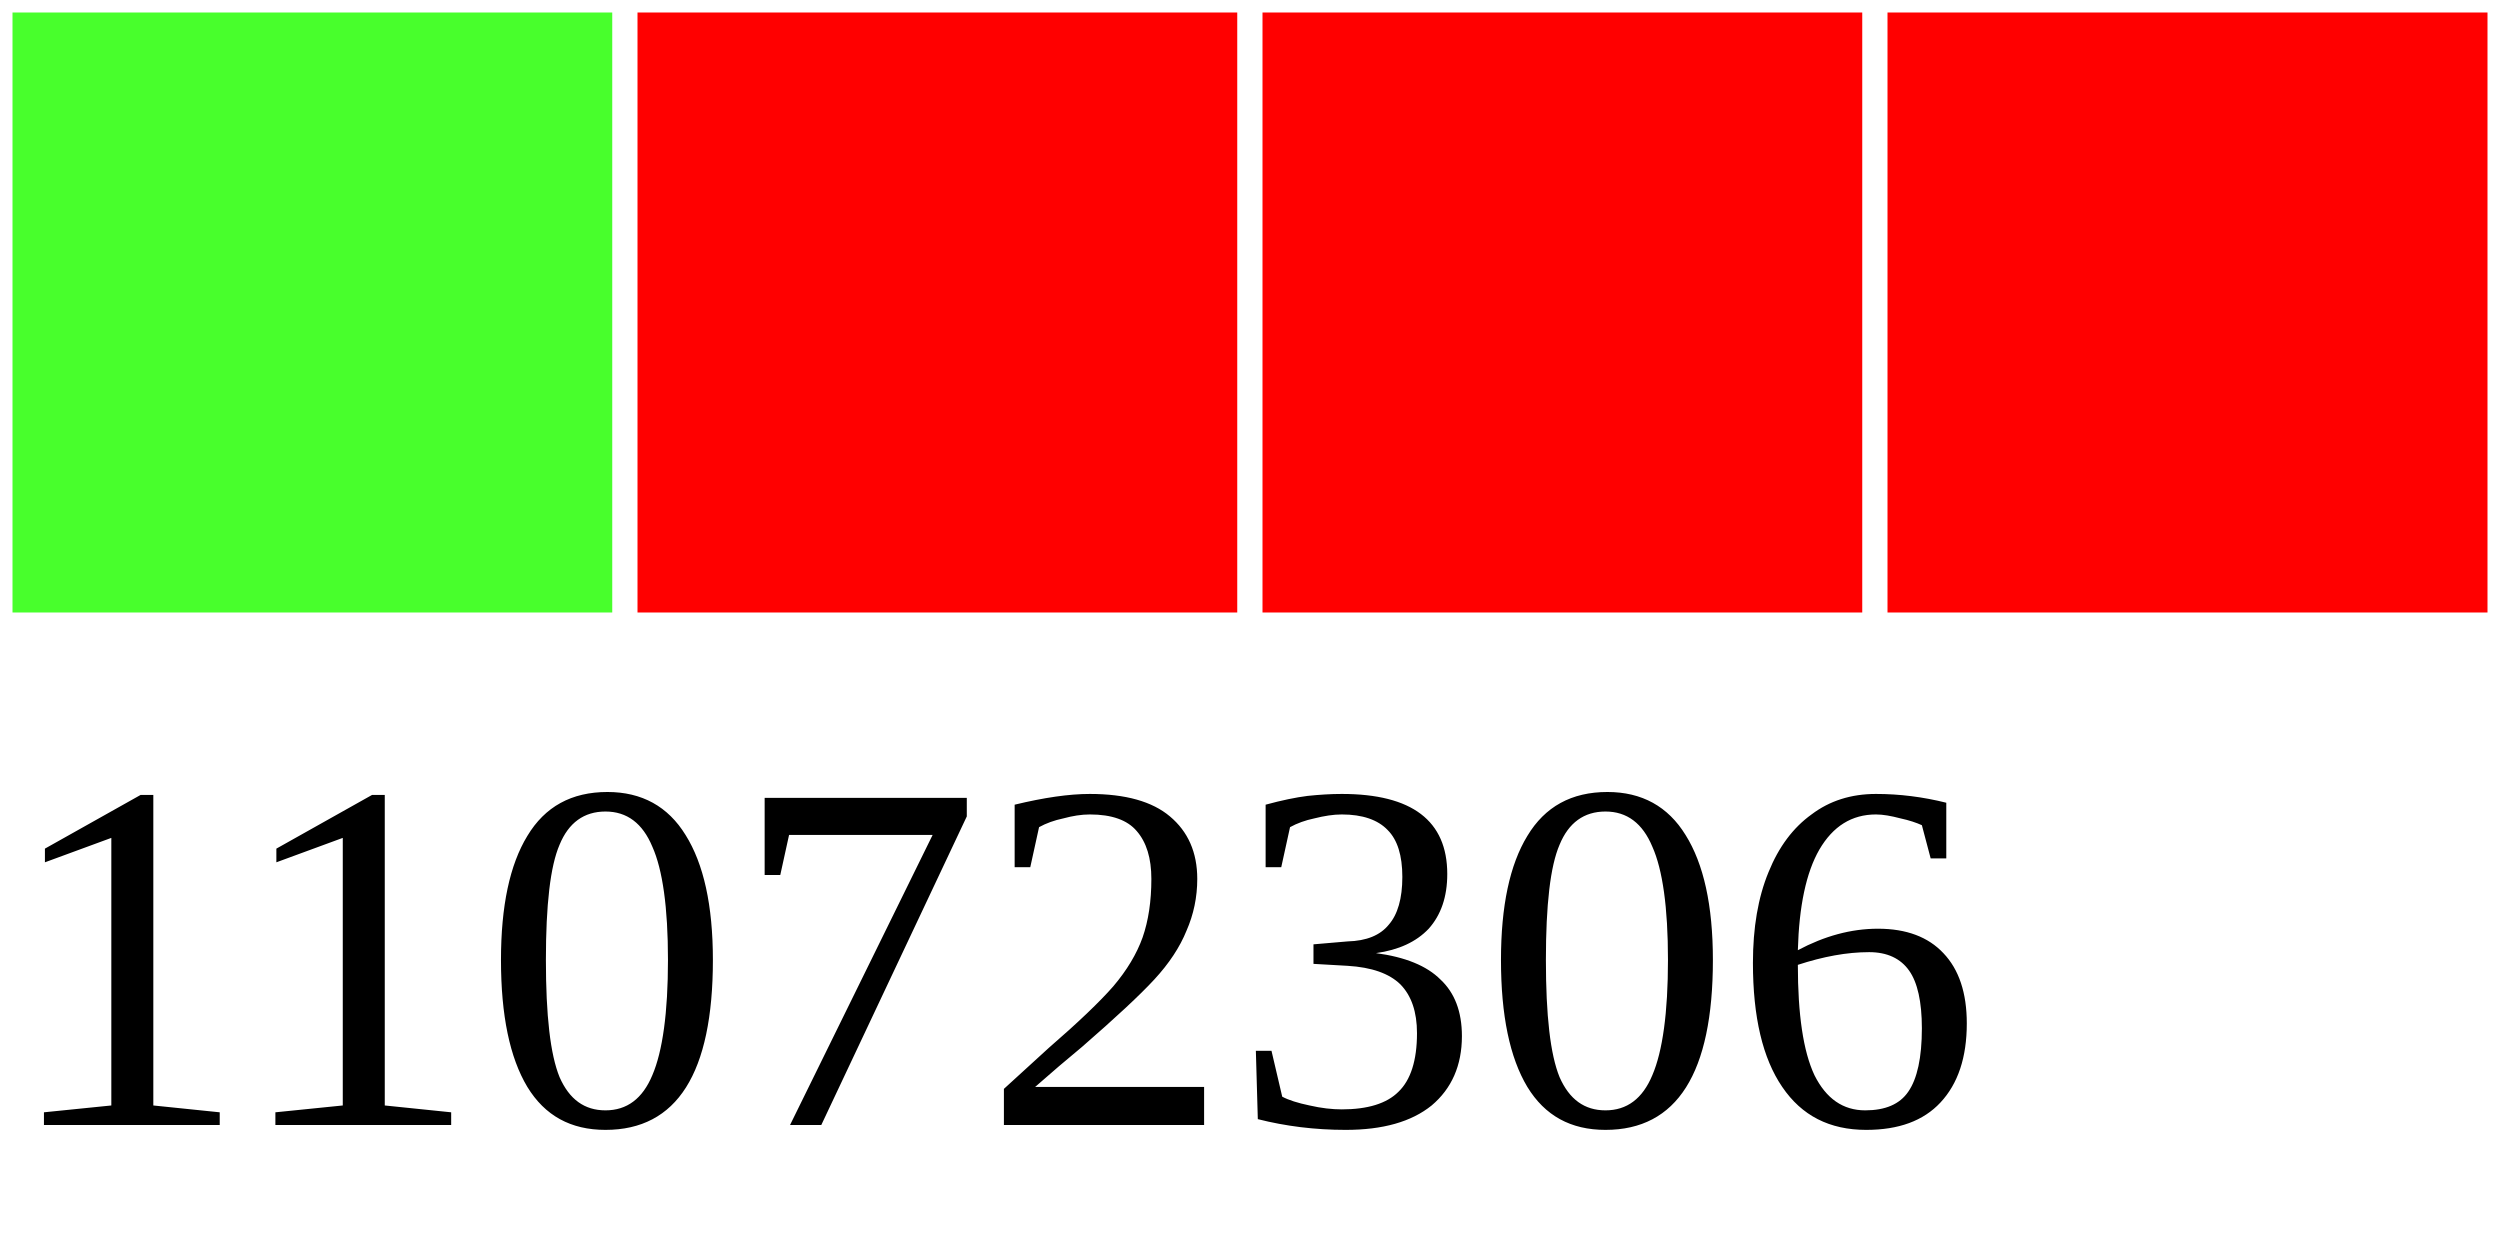
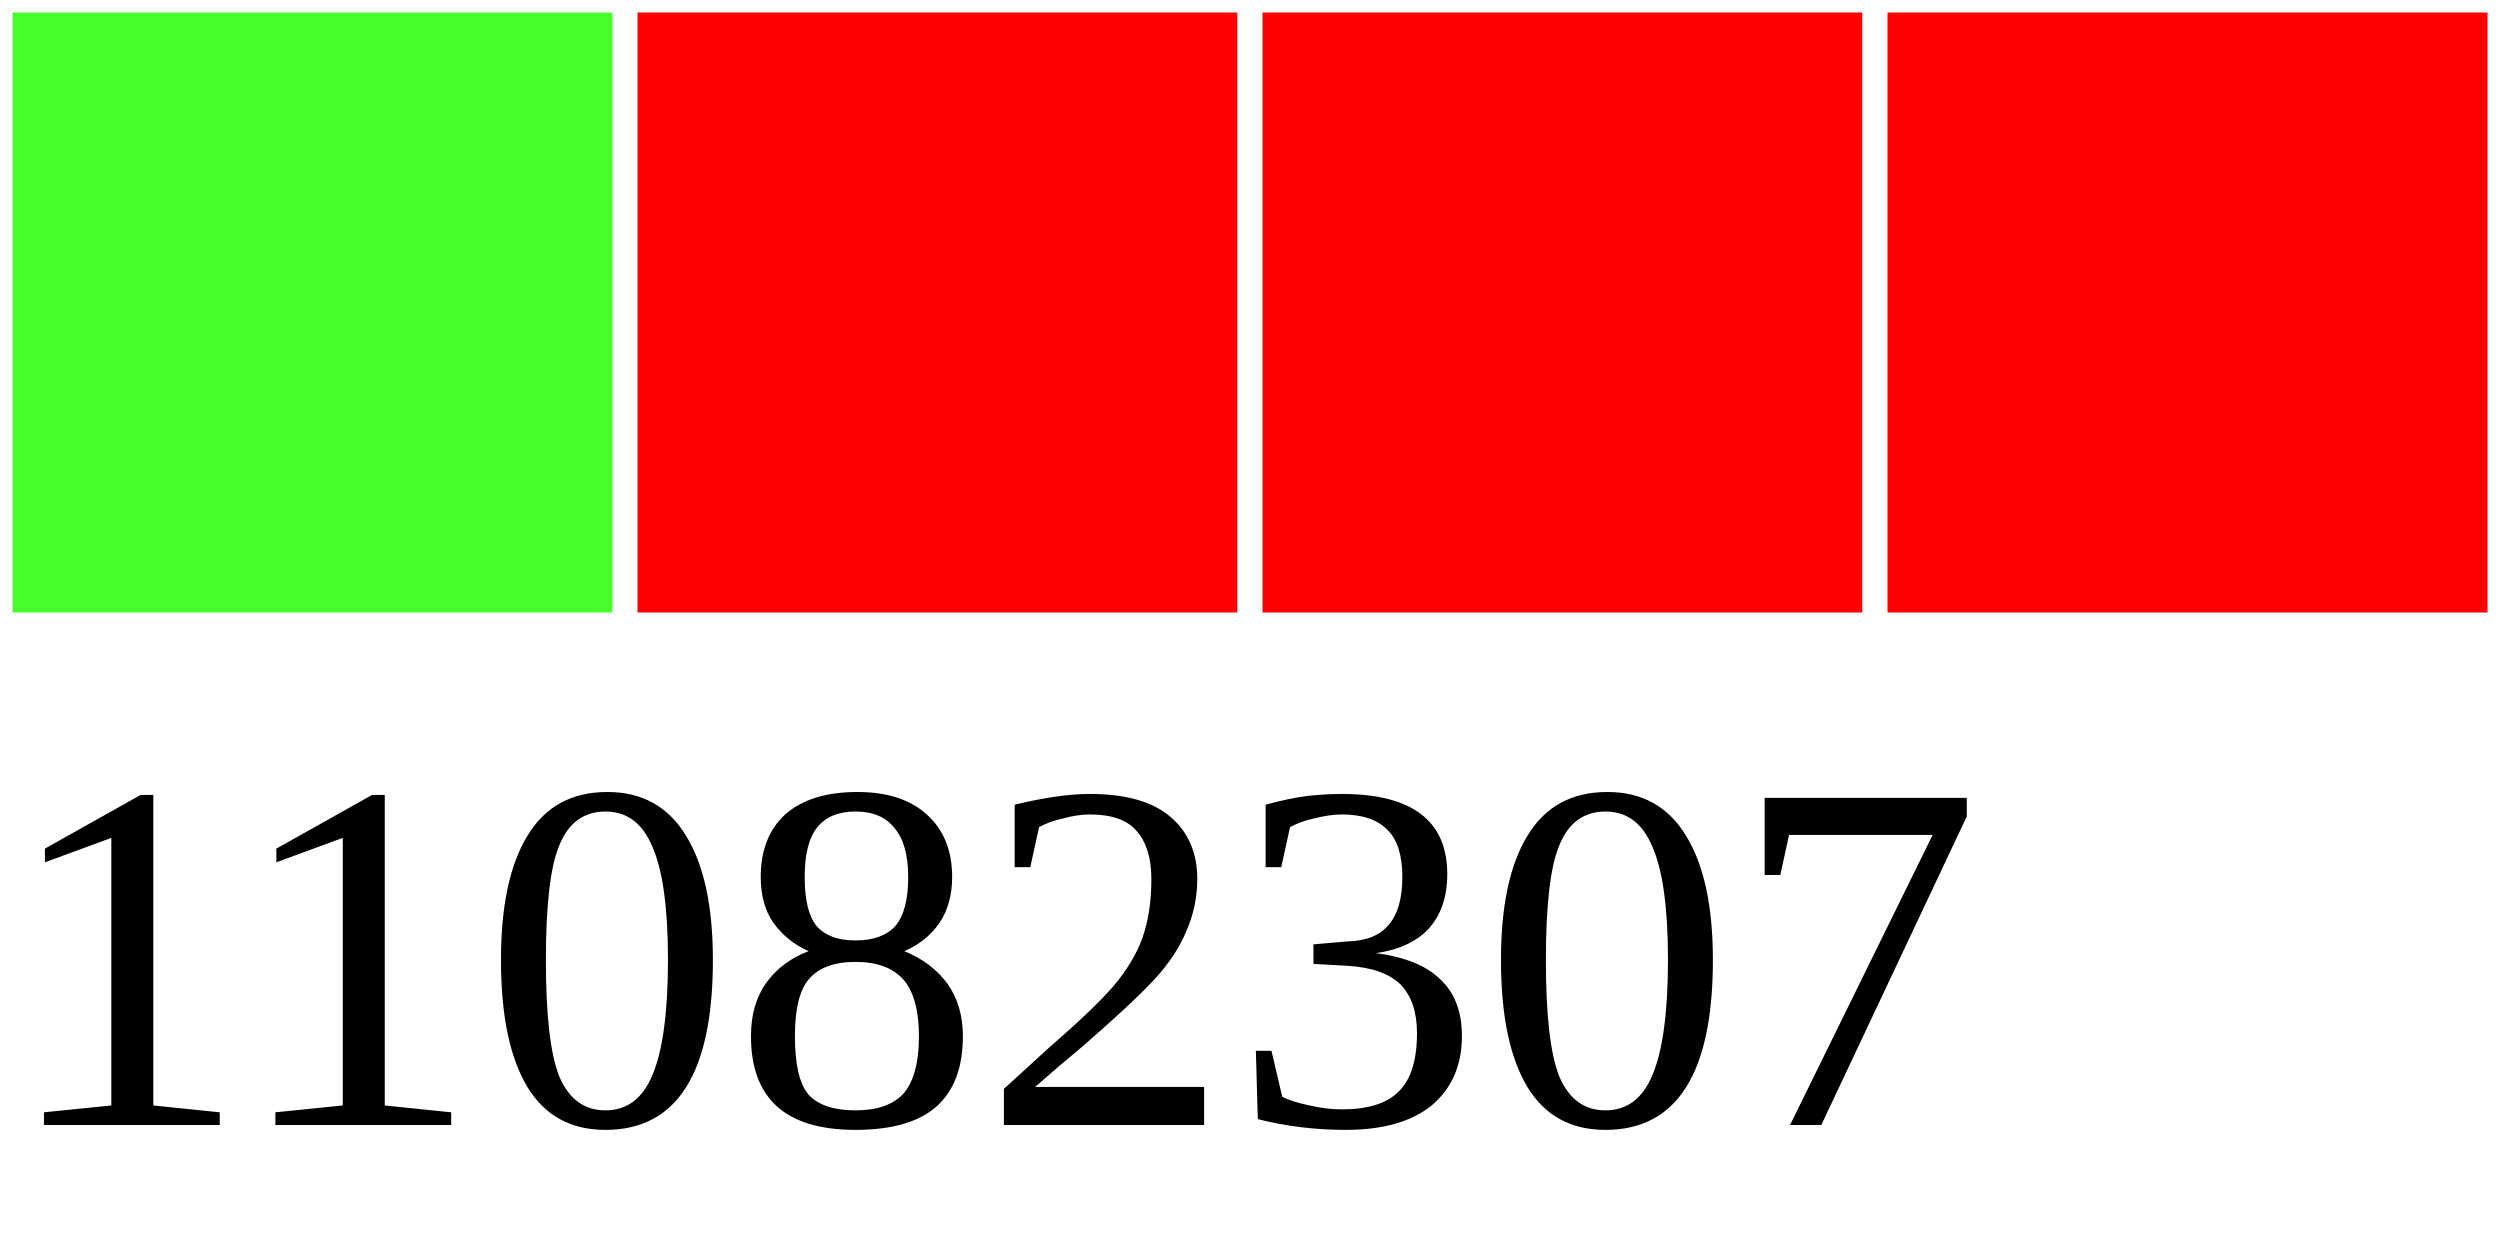
<svg xmlns="http://www.w3.org/2000/svg" width="40" height="20">
  <g>
    <rect width="10" height="10" style="fill:#48FF2C;stroke-width:0.4;stroke:rgb(255,255,255)" x="0" />
    <rect width="10" height="10" style="fill:#FF0000;stroke-width:0.4;stroke:rgb(255,255,255)" x="10" />
    <rect width="10" height="10" style="fill:#FF0000;stroke-width:0.4;stroke:rgb(255,255,255)" x="20" />
    <rect width="10" height="10" style="fill:#FF0000;stroke-width:0.4;stroke:rgb(255,255,255)" x="30" />
-     <text x="0" y="18" fill="black" font-size="8">11072306</text>
+     <text x="0" y="18" fill="black" font-size="8">11082307</text>
  </g>
</svg>
